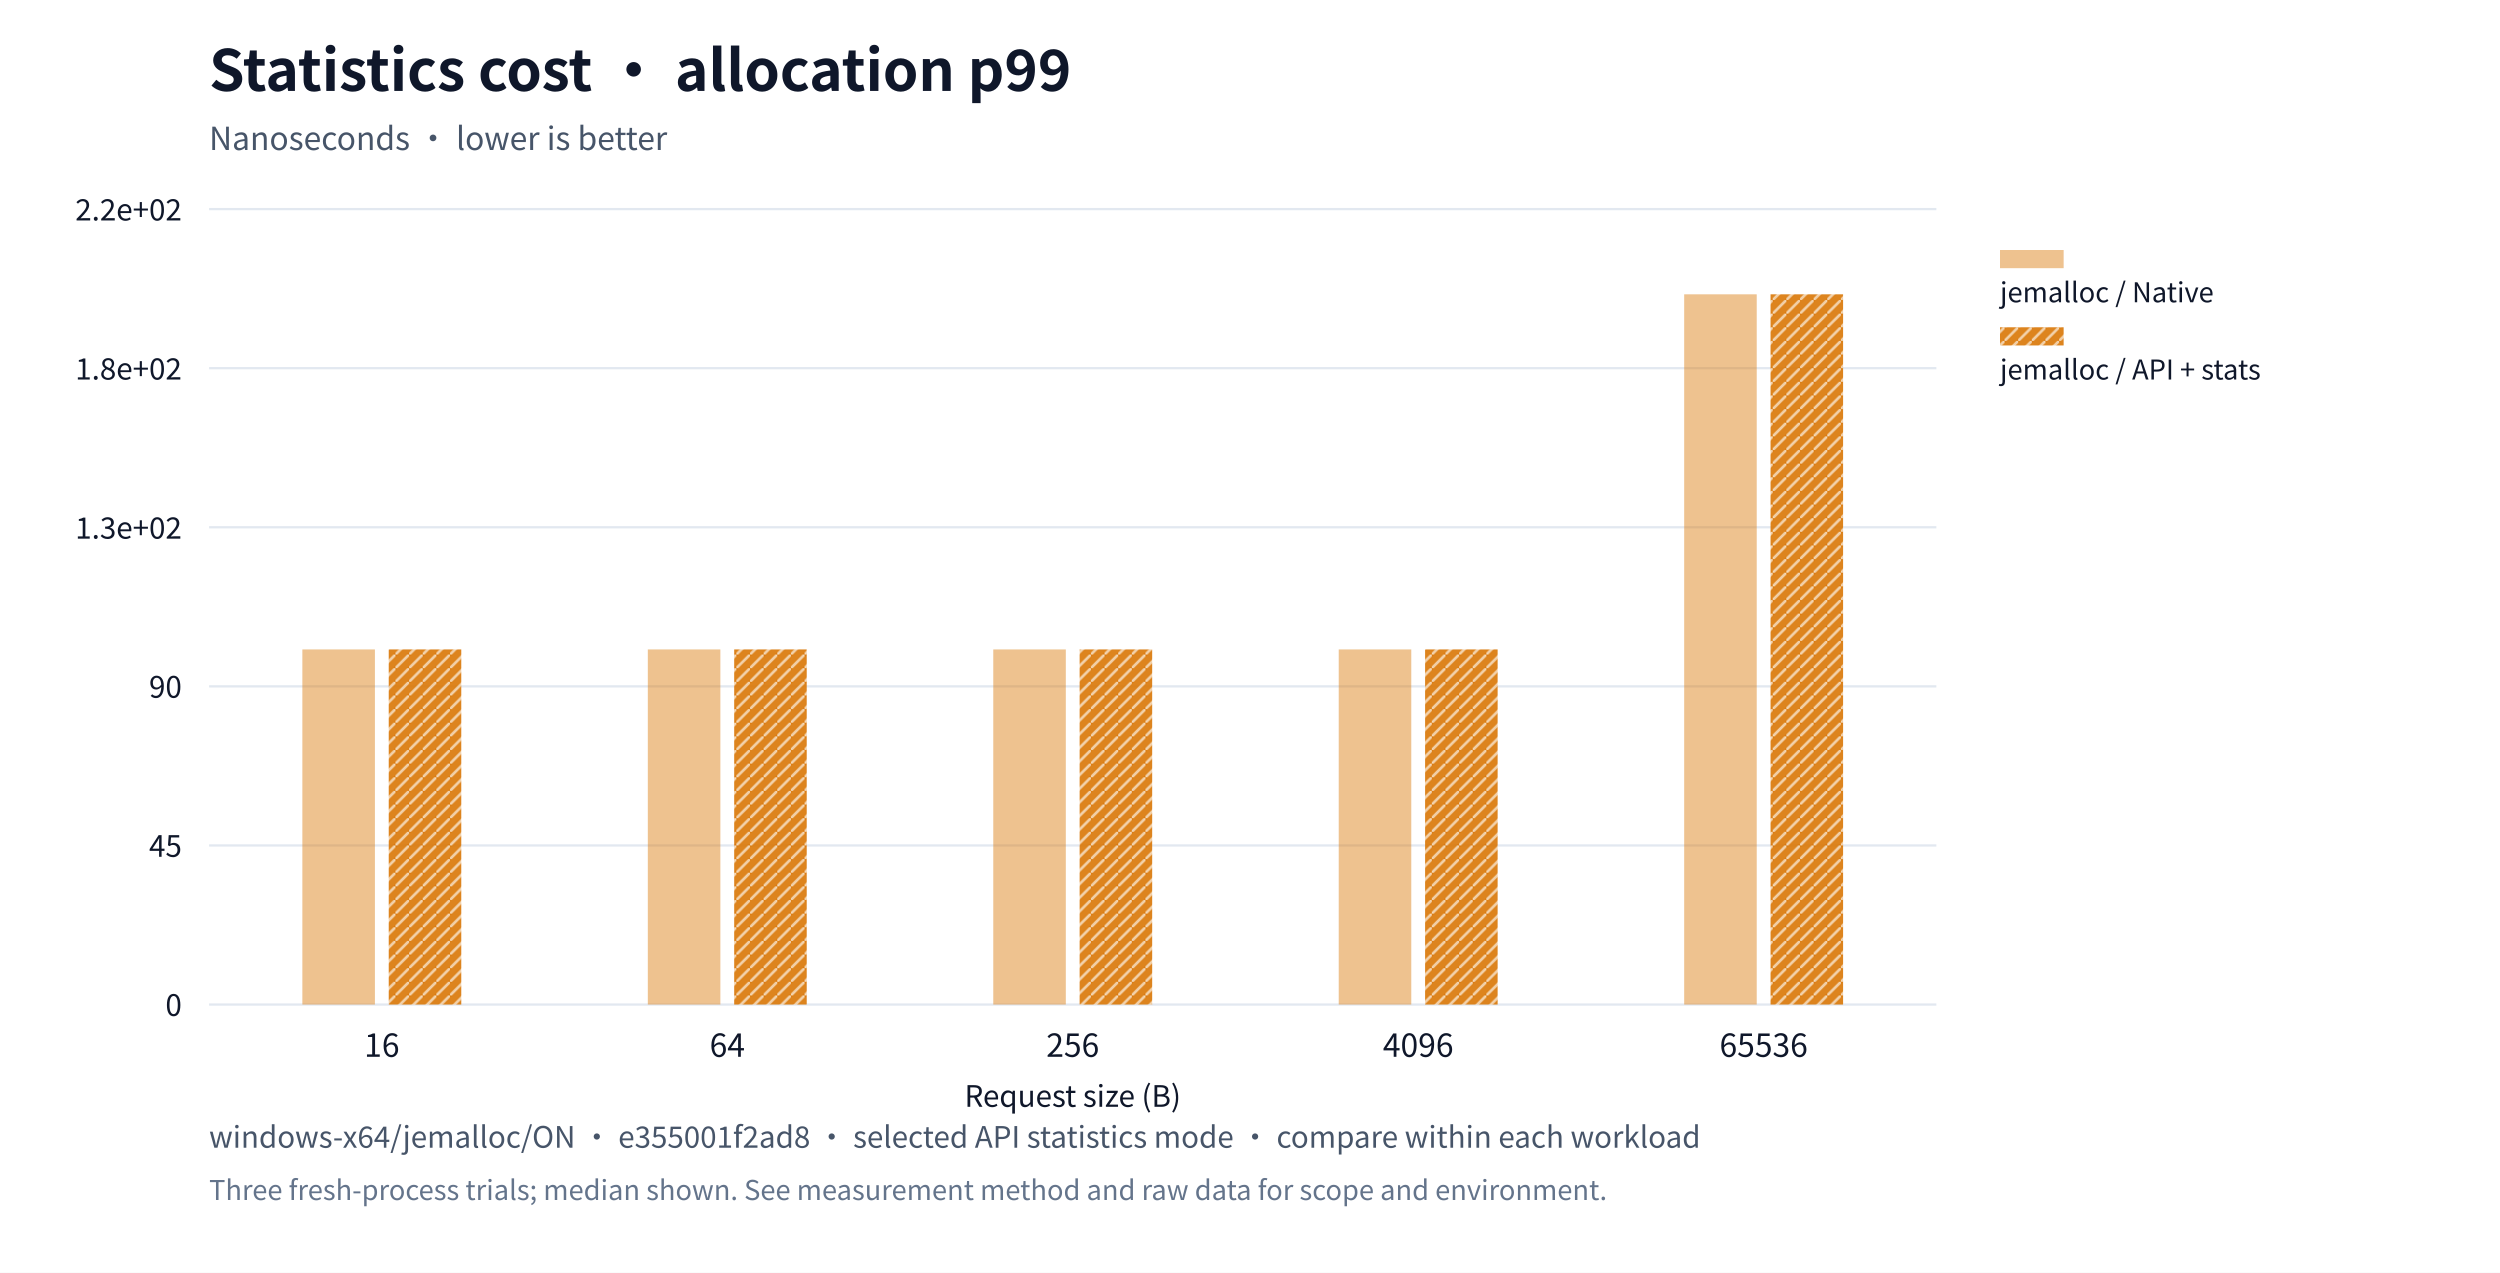
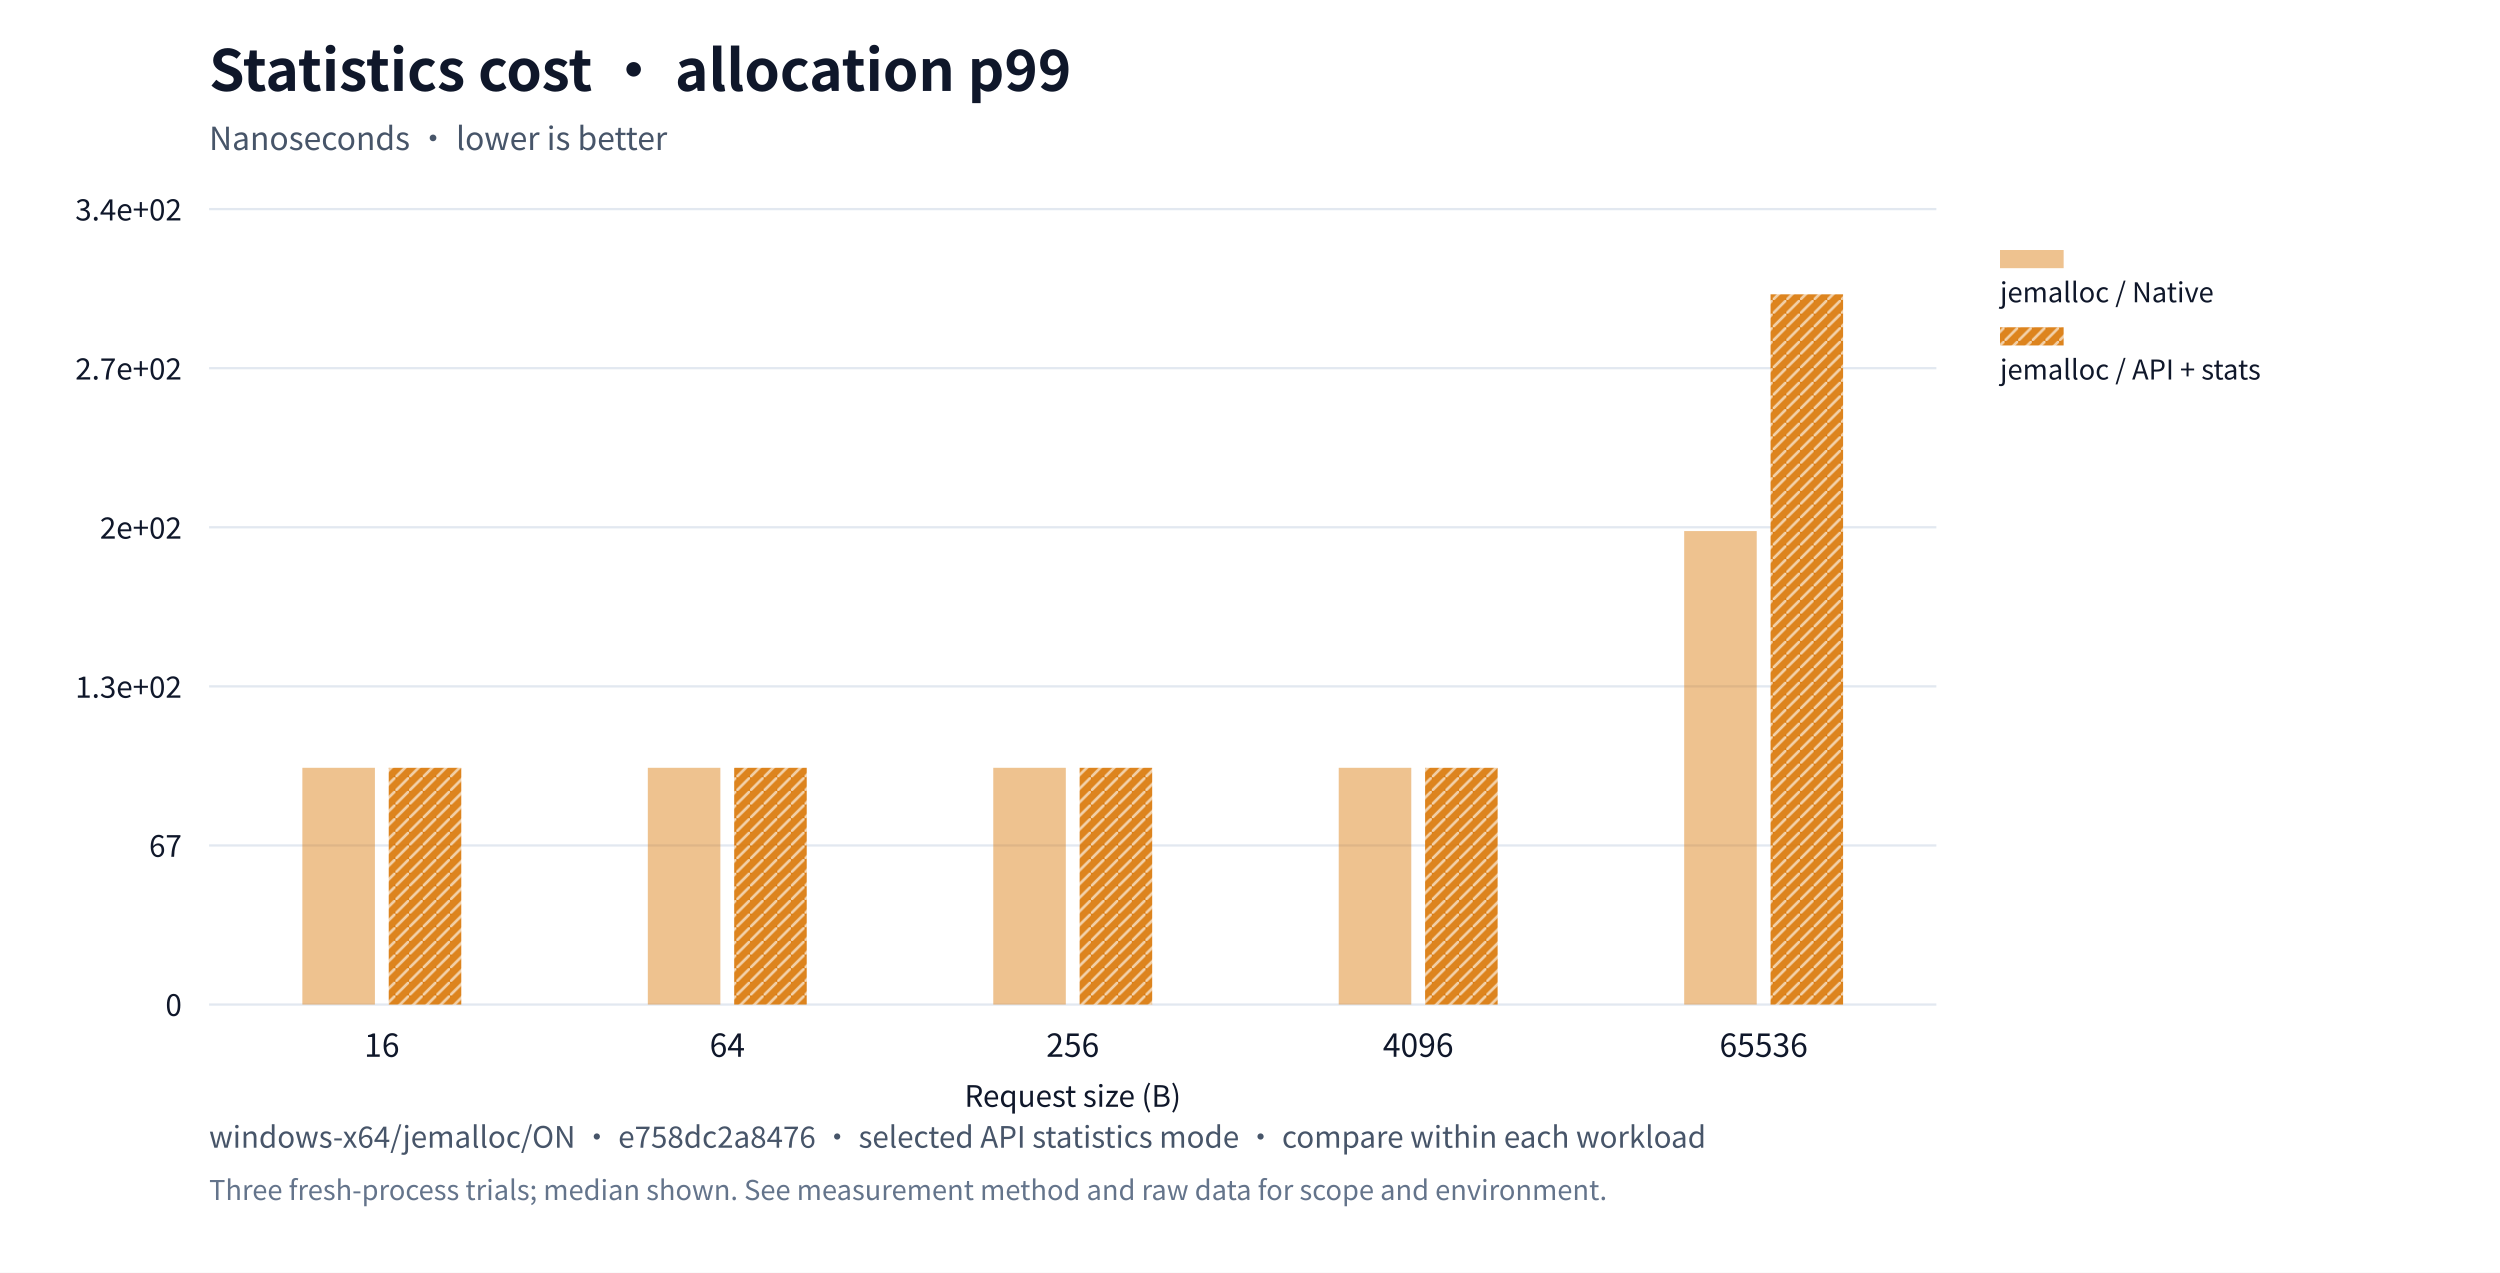
<svg xmlns="http://www.w3.org/2000/svg" xml:lang="en" viewBox="0 0 1100 560" role="img">
  <rect width="1100" height="560" fill="#ffffff" />
  <g font-family="system-ui,Segoe UI,Microsoft YaHei,PingFang SC,Noto Sans CJK SC,sans-serif" fill="#0f172a">
    <text x="92" y="40" font-size="25" font-weight="650">Statistics cost · allocation p99</text>
    <text x="92" y="66" font-size="14" fill="#475569">Nanoseconds · lower is better</text>
    <defs>
      <pattern id="standard-basic" width="6" height="6" patternUnits="userSpaceOnUse">
        <rect width="6" height="6" fill="#64748b" />
        <path d="M0,6L6,0" stroke="#ffffff" stroke-opacity="0.6" stroke-width="1.2" />
      </pattern>
      <pattern id="mimalloc-basic" width="6" height="6" patternUnits="userSpaceOnUse">
        <rect width="6" height="6" fill="#0284c7" />
        <path d="M0,6L6,0" stroke="#ffffff" stroke-opacity="0.6" stroke-width="1.2" />
      </pattern>
      <pattern id="jemalloc-basic" width="6" height="6" patternUnits="userSpaceOnUse">
        <rect width="6" height="6" fill="#d97706" />
        <path d="M0,6L6,0" stroke="#ffffff" stroke-opacity="0.6" stroke-width="1.2" />
      </pattern>
    </defs>
    <path d="M92,442.0h760" stroke="#e2e8f0" />
    <text x="80" y="447.0" text-anchor="end" font-size="13">0</text>
    <path d="M92,372.0h760" stroke="#e2e8f0" />
-     <text x="80" y="377.0" text-anchor="end" font-size="13">45</text>
+     <text x="80" y="377.0" text-anchor="end" font-size="13">67</text>
    <path d="M92,302.0h760" stroke="#e2e8f0" />
-     <text x="80" y="307.0" text-anchor="end" font-size="13">90</text>
+     <text x="80" y="307.0" text-anchor="end" font-size="13">1.3e+02</text>
    <path d="M92,232.0h760" stroke="#e2e8f0" />
-     <text x="80" y="237.0" text-anchor="end" font-size="13">1.3e+02</text>
+     <text x="80" y="237.0" text-anchor="end" font-size="13">2e+02</text>
    <path d="M92,162.0h760" stroke="#e2e8f0" />
-     <text x="80" y="167.0" text-anchor="end" font-size="13">1.8e+02</text>
+     <text x="80" y="167.0" text-anchor="end" font-size="13">2.7e+02</text>
    <path d="M92,92.0h760" stroke="#e2e8f0" />
-     <text x="80" y="97.0" text-anchor="end" font-size="13">2.2e+02</text>
+     <text x="80" y="97.0" text-anchor="end" font-size="13">3.4e+02</text>
    <text x="168.0" y="465" text-anchor="middle" font-size="14">16</text>
    <text x="320.0" y="465" text-anchor="middle" font-size="14">64</text>
    <text x="472.0" y="465" text-anchor="middle" font-size="14">256</text>
    <text x="624.0" y="465" text-anchor="middle" font-size="14">4096</text>
    <text x="776.0" y="465" text-anchor="middle" font-size="14">65536</text>
-     <rect data-path="native" x="133.04" y="285.75" width="31.92" height="156.25" fill="#d97706" opacity="0.45" />
-     <rect data-path="native" x="285.04" y="285.75" width="31.92" height="156.25" fill="#d97706" opacity="0.45" />
-     <rect data-path="native" x="437.04" y="285.75" width="31.92" height="156.25" fill="#d97706" opacity="0.45" />
-     <rect data-path="native" x="589.04" y="285.75" width="31.92" height="156.25" fill="#d97706" opacity="0.45" />
-     <rect data-path="native" x="741.04" y="129.5" width="31.92" height="312.5" fill="#d97706" opacity="0.45" />
+     <rect data-path="native" x="133.04" y="337.833" width="31.92" height="104.167" fill="#d97706" opacity="0.45" />
+     <rect data-path="native" x="285.04" y="337.833" width="31.92" height="104.167" fill="#d97706" opacity="0.45" />
+     <rect data-path="native" x="437.04" y="337.833" width="31.92" height="104.167" fill="#d97706" opacity="0.45" />
+     <rect data-path="native" x="589.04" y="337.833" width="31.92" height="104.167" fill="#d97706" opacity="0.45" />
+     <rect data-path="native" x="741.04" y="233.667" width="31.92" height="208.333" fill="#d97706" opacity="0.45" />
    <rect data-path="native" x="880" y="110" width="28" height="8" fill="#d97706" opacity="0.45" />
    <text x="880" y="133" font-size="12">jemalloc / Native</text>
-     <rect data-path="basic" x="171.04" y="285.75" width="31.92" height="156.25" fill="url(#jemalloc-basic)" opacity="0.9" />
-     <rect data-path="basic" x="323.04" y="285.75" width="31.92" height="156.25" fill="url(#jemalloc-basic)" opacity="0.9" />
-     <rect data-path="basic" x="475.04" y="285.75" width="31.92" height="156.25" fill="url(#jemalloc-basic)" opacity="0.9" />
-     <rect data-path="basic" x="627.04" y="285.75" width="31.92" height="156.25" fill="url(#jemalloc-basic)" opacity="0.9" />
+     <rect data-path="basic" x="171.04" y="337.833" width="31.92" height="104.167" fill="url(#jemalloc-basic)" opacity="0.9" />
+     <rect data-path="basic" x="323.04" y="337.833" width="31.92" height="104.167" fill="url(#jemalloc-basic)" opacity="0.9" />
+     <rect data-path="basic" x="475.04" y="337.833" width="31.92" height="104.167" fill="url(#jemalloc-basic)" opacity="0.9" />
+     <rect data-path="basic" x="627.04" y="337.833" width="31.92" height="104.167" fill="url(#jemalloc-basic)" opacity="0.9" />
    <rect data-path="basic" x="779.04" y="129.5" width="31.92" height="312.5" fill="url(#jemalloc-basic)" opacity="0.9" />
    <rect data-path="basic" x="880" y="144" width="28" height="8" fill="url(#jemalloc-basic)" opacity="0.9" />
    <text x="880" y="167" font-size="12">jemalloc / API + stats</text>
    <text x="472" y="487" text-anchor="middle" font-size="13">Request size (B)</text>
-     <text x="92" y="505" font-size="13" fill="#475569">windows-x64/jemalloc/ON · e355001f2ad8 · selected API statistics mode · compare within each workload</text>
+     <text x="92" y="505" font-size="13" fill="#475569">windows-x64/jemalloc/ON · e758dc2a8476 · selected API statistics mode · compare within each workload</text>
    <text x="92" y="528" font-size="12" fill="#64748b">Three fresh-process trials; median shown. See measurement method and raw data for scope and environment.</text>
  </g>
</svg>
